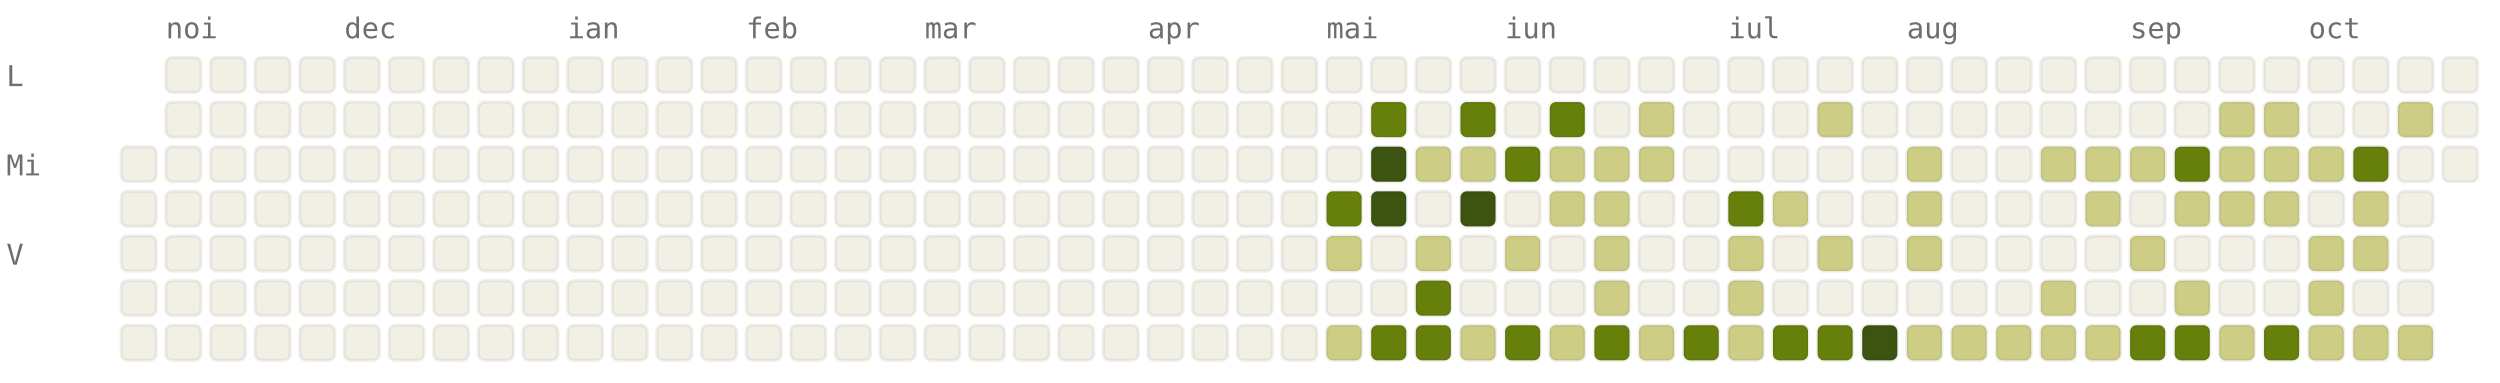
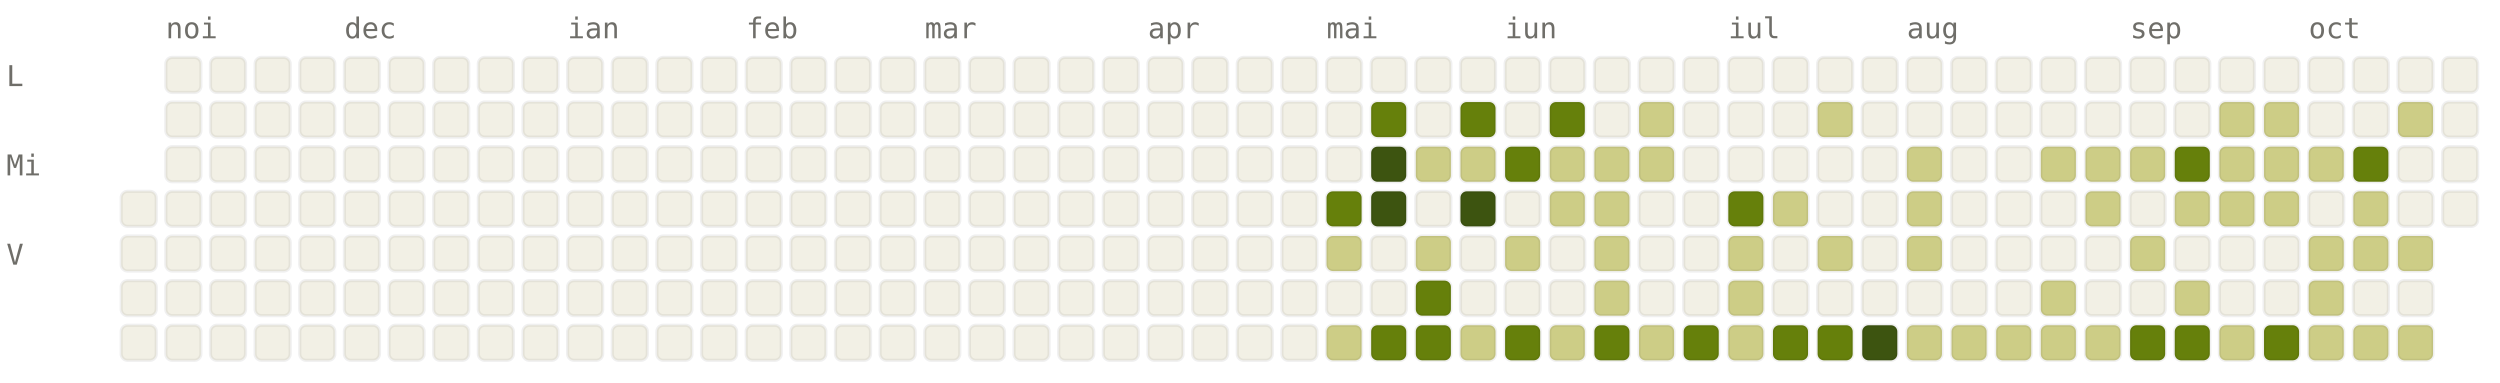
<svg xmlns="http://www.w3.org/2000/svg" viewBox="0 0 784 120" width="784" height="120" font-family="ui-monospace, SFMono-Regular, Menlo, monospace" font-size="9">
  <style>.l0{fill:#F2F0E5;stroke:rgba(0,0,0,0.06)}.l1{fill:#CDCD86;stroke:rgba(0,0,0,0.06)}.l2{fill:#A0AF54;stroke:rgba(0,0,0,0.06)}.l3{fill:#66800B;stroke:rgba(0,0,0,0.06)}.l4{fill:#3D5410;stroke:rgba(0,0,0,0.06)}.lbl{fill:#6F6E69}@media (prefers-color-scheme: dark){.l0{fill:#1C1B1A;stroke:rgba(255,255,255,0.04)}.l1{fill:#2A3D11;stroke:rgba(255,255,255,0.04)}.l2{fill:#4D6B0E;stroke:rgba(255,255,255,0.04)}.l3{fill:#879A39;stroke:rgba(255,255,255,0.04)}.l4{fill:#CDCD86;stroke:rgba(255,255,255,0.04)}.lbl{fill:#878580}}</style>
  <text x="52" y="12" class="lbl">noi</text>
  <text x="108" y="12" class="lbl">dec</text>
  <text x="178" y="12" class="lbl">ian</text>
  <text x="234" y="12" class="lbl">feb</text>
  <text x="290" y="12" class="lbl">mar</text>
  <text x="360" y="12" class="lbl">apr</text>
  <text x="416" y="12" class="lbl">mai</text>
  <text x="472" y="12" class="lbl">iun</text>
  <text x="542" y="12" class="lbl">iul</text>
  <text x="598" y="12" class="lbl">aug</text>
  <text x="668" y="12" class="lbl">sep</text>
  <text x="724" y="12" class="lbl">oct</text>
  <text x="2" y="27" class="lbl">L</text>
  <text x="2" y="55" class="lbl">Mi</text>
  <text x="2" y="83" class="lbl">V</text>
-   <rect x="38" y="46" width="11" height="11" rx="2" ry="2" class="l0" />
  <rect x="38" y="60" width="11" height="11" rx="2" ry="2" class="l0" />
  <rect x="38" y="74" width="11" height="11" rx="2" ry="2" class="l0" />
  <rect x="38" y="88" width="11" height="11" rx="2" ry="2" class="l0" />
  <rect x="38" y="102" width="11" height="11" rx="2" ry="2" class="l0" />
  <rect x="52" y="18" width="11" height="11" rx="2" ry="2" class="l0" />
  <rect x="52" y="32" width="11" height="11" rx="2" ry="2" class="l0" />
  <rect x="52" y="46" width="11" height="11" rx="2" ry="2" class="l0" />
  <rect x="52" y="60" width="11" height="11" rx="2" ry="2" class="l0" />
  <rect x="52" y="74" width="11" height="11" rx="2" ry="2" class="l0" />
  <rect x="52" y="88" width="11" height="11" rx="2" ry="2" class="l0" />
  <rect x="52" y="102" width="11" height="11" rx="2" ry="2" class="l0" />
  <rect x="66" y="18" width="11" height="11" rx="2" ry="2" class="l0" />
  <rect x="66" y="32" width="11" height="11" rx="2" ry="2" class="l0" />
  <rect x="66" y="46" width="11" height="11" rx="2" ry="2" class="l0" />
  <rect x="66" y="60" width="11" height="11" rx="2" ry="2" class="l0" />
  <rect x="66" y="74" width="11" height="11" rx="2" ry="2" class="l0" />
  <rect x="66" y="88" width="11" height="11" rx="2" ry="2" class="l0" />
  <rect x="66" y="102" width="11" height="11" rx="2" ry="2" class="l0" />
  <rect x="80" y="18" width="11" height="11" rx="2" ry="2" class="l0" />
  <rect x="80" y="32" width="11" height="11" rx="2" ry="2" class="l0" />
  <rect x="80" y="46" width="11" height="11" rx="2" ry="2" class="l0" />
  <rect x="80" y="60" width="11" height="11" rx="2" ry="2" class="l0" />
  <rect x="80" y="74" width="11" height="11" rx="2" ry="2" class="l0" />
  <rect x="80" y="88" width="11" height="11" rx="2" ry="2" class="l0" />
  <rect x="80" y="102" width="11" height="11" rx="2" ry="2" class="l0" />
  <rect x="94" y="18" width="11" height="11" rx="2" ry="2" class="l0" />
  <rect x="94" y="32" width="11" height="11" rx="2" ry="2" class="l0" />
  <rect x="94" y="46" width="11" height="11" rx="2" ry="2" class="l0" />
  <rect x="94" y="60" width="11" height="11" rx="2" ry="2" class="l0" />
  <rect x="94" y="74" width="11" height="11" rx="2" ry="2" class="l0" />
  <rect x="94" y="88" width="11" height="11" rx="2" ry="2" class="l0" />
  <rect x="94" y="102" width="11" height="11" rx="2" ry="2" class="l0" />
  <rect x="108" y="18" width="11" height="11" rx="2" ry="2" class="l0" />
  <rect x="108" y="32" width="11" height="11" rx="2" ry="2" class="l0" />
  <rect x="108" y="46" width="11" height="11" rx="2" ry="2" class="l0" />
  <rect x="108" y="60" width="11" height="11" rx="2" ry="2" class="l0" />
  <rect x="108" y="74" width="11" height="11" rx="2" ry="2" class="l0" />
  <rect x="108" y="88" width="11" height="11" rx="2" ry="2" class="l0" />
  <rect x="108" y="102" width="11" height="11" rx="2" ry="2" class="l0" />
  <rect x="122" y="18" width="11" height="11" rx="2" ry="2" class="l0" />
  <rect x="122" y="32" width="11" height="11" rx="2" ry="2" class="l0" />
  <rect x="122" y="46" width="11" height="11" rx="2" ry="2" class="l0" />
  <rect x="122" y="60" width="11" height="11" rx="2" ry="2" class="l0" />
  <rect x="122" y="74" width="11" height="11" rx="2" ry="2" class="l0" />
  <rect x="122" y="88" width="11" height="11" rx="2" ry="2" class="l0" />
  <rect x="122" y="102" width="11" height="11" rx="2" ry="2" class="l0" />
  <rect x="136" y="18" width="11" height="11" rx="2" ry="2" class="l0" />
  <rect x="136" y="32" width="11" height="11" rx="2" ry="2" class="l0" />
  <rect x="136" y="46" width="11" height="11" rx="2" ry="2" class="l0" />
  <rect x="136" y="60" width="11" height="11" rx="2" ry="2" class="l0" />
  <rect x="136" y="74" width="11" height="11" rx="2" ry="2" class="l0" />
  <rect x="136" y="88" width="11" height="11" rx="2" ry="2" class="l0" />
  <rect x="136" y="102" width="11" height="11" rx="2" ry="2" class="l0" />
  <rect x="150" y="18" width="11" height="11" rx="2" ry="2" class="l0" />
  <rect x="150" y="32" width="11" height="11" rx="2" ry="2" class="l0" />
  <rect x="150" y="46" width="11" height="11" rx="2" ry="2" class="l0" />
  <rect x="150" y="60" width="11" height="11" rx="2" ry="2" class="l0" />
  <rect x="150" y="74" width="11" height="11" rx="2" ry="2" class="l0" />
  <rect x="150" y="88" width="11" height="11" rx="2" ry="2" class="l0" />
  <rect x="150" y="102" width="11" height="11" rx="2" ry="2" class="l0" />
  <rect x="164" y="18" width="11" height="11" rx="2" ry="2" class="l0" />
  <rect x="164" y="32" width="11" height="11" rx="2" ry="2" class="l0" />
  <rect x="164" y="46" width="11" height="11" rx="2" ry="2" class="l0" />
  <rect x="164" y="60" width="11" height="11" rx="2" ry="2" class="l0" />
  <rect x="164" y="74" width="11" height="11" rx="2" ry="2" class="l0" />
  <rect x="164" y="88" width="11" height="11" rx="2" ry="2" class="l0" />
  <rect x="164" y="102" width="11" height="11" rx="2" ry="2" class="l0" />
  <rect x="178" y="18" width="11" height="11" rx="2" ry="2" class="l0" />
  <rect x="178" y="32" width="11" height="11" rx="2" ry="2" class="l0" />
  <rect x="178" y="46" width="11" height="11" rx="2" ry="2" class="l0" />
  <rect x="178" y="60" width="11" height="11" rx="2" ry="2" class="l0" />
  <rect x="178" y="74" width="11" height="11" rx="2" ry="2" class="l0" />
  <rect x="178" y="88" width="11" height="11" rx="2" ry="2" class="l0" />
  <rect x="178" y="102" width="11" height="11" rx="2" ry="2" class="l0" />
  <rect x="192" y="18" width="11" height="11" rx="2" ry="2" class="l0" />
  <rect x="192" y="32" width="11" height="11" rx="2" ry="2" class="l0" />
  <rect x="192" y="46" width="11" height="11" rx="2" ry="2" class="l0" />
  <rect x="192" y="60" width="11" height="11" rx="2" ry="2" class="l0" />
  <rect x="192" y="74" width="11" height="11" rx="2" ry="2" class="l0" />
  <rect x="192" y="88" width="11" height="11" rx="2" ry="2" class="l0" />
  <rect x="192" y="102" width="11" height="11" rx="2" ry="2" class="l0" />
  <rect x="206" y="18" width="11" height="11" rx="2" ry="2" class="l0" />
  <rect x="206" y="32" width="11" height="11" rx="2" ry="2" class="l0" />
  <rect x="206" y="46" width="11" height="11" rx="2" ry="2" class="l0" />
  <rect x="206" y="60" width="11" height="11" rx="2" ry="2" class="l0" />
  <rect x="206" y="74" width="11" height="11" rx="2" ry="2" class="l0" />
  <rect x="206" y="88" width="11" height="11" rx="2" ry="2" class="l0" />
  <rect x="206" y="102" width="11" height="11" rx="2" ry="2" class="l0" />
  <rect x="220" y="18" width="11" height="11" rx="2" ry="2" class="l0" />
  <rect x="220" y="32" width="11" height="11" rx="2" ry="2" class="l0" />
  <rect x="220" y="46" width="11" height="11" rx="2" ry="2" class="l0" />
  <rect x="220" y="60" width="11" height="11" rx="2" ry="2" class="l0" />
  <rect x="220" y="74" width="11" height="11" rx="2" ry="2" class="l0" />
  <rect x="220" y="88" width="11" height="11" rx="2" ry="2" class="l0" />
  <rect x="220" y="102" width="11" height="11" rx="2" ry="2" class="l0" />
  <rect x="234" y="18" width="11" height="11" rx="2" ry="2" class="l0" />
  <rect x="234" y="32" width="11" height="11" rx="2" ry="2" class="l0" />
  <rect x="234" y="46" width="11" height="11" rx="2" ry="2" class="l0" />
  <rect x="234" y="60" width="11" height="11" rx="2" ry="2" class="l0" />
  <rect x="234" y="74" width="11" height="11" rx="2" ry="2" class="l0" />
  <rect x="234" y="88" width="11" height="11" rx="2" ry="2" class="l0" />
  <rect x="234" y="102" width="11" height="11" rx="2" ry="2" class="l0" />
  <rect x="248" y="18" width="11" height="11" rx="2" ry="2" class="l0" />
  <rect x="248" y="32" width="11" height="11" rx="2" ry="2" class="l0" />
  <rect x="248" y="46" width="11" height="11" rx="2" ry="2" class="l0" />
  <rect x="248" y="60" width="11" height="11" rx="2" ry="2" class="l0" />
  <rect x="248" y="74" width="11" height="11" rx="2" ry="2" class="l0" />
  <rect x="248" y="88" width="11" height="11" rx="2" ry="2" class="l0" />
  <rect x="248" y="102" width="11" height="11" rx="2" ry="2" class="l0" />
  <rect x="262" y="18" width="11" height="11" rx="2" ry="2" class="l0" />
  <rect x="262" y="32" width="11" height="11" rx="2" ry="2" class="l0" />
  <rect x="262" y="46" width="11" height="11" rx="2" ry="2" class="l0" />
  <rect x="262" y="60" width="11" height="11" rx="2" ry="2" class="l0" />
  <rect x="262" y="74" width="11" height="11" rx="2" ry="2" class="l0" />
  <rect x="262" y="88" width="11" height="11" rx="2" ry="2" class="l0" />
  <rect x="262" y="102" width="11" height="11" rx="2" ry="2" class="l0" />
  <rect x="276" y="18" width="11" height="11" rx="2" ry="2" class="l0" />
  <rect x="276" y="32" width="11" height="11" rx="2" ry="2" class="l0" />
  <rect x="276" y="46" width="11" height="11" rx="2" ry="2" class="l0" />
  <rect x="276" y="60" width="11" height="11" rx="2" ry="2" class="l0" />
  <rect x="276" y="74" width="11" height="11" rx="2" ry="2" class="l0" />
  <rect x="276" y="88" width="11" height="11" rx="2" ry="2" class="l0" />
  <rect x="276" y="102" width="11" height="11" rx="2" ry="2" class="l0" />
  <rect x="290" y="18" width="11" height="11" rx="2" ry="2" class="l0" />
  <rect x="290" y="32" width="11" height="11" rx="2" ry="2" class="l0" />
  <rect x="290" y="46" width="11" height="11" rx="2" ry="2" class="l0" />
  <rect x="290" y="60" width="11" height="11" rx="2" ry="2" class="l0" />
  <rect x="290" y="74" width="11" height="11" rx="2" ry="2" class="l0" />
  <rect x="290" y="88" width="11" height="11" rx="2" ry="2" class="l0" />
  <rect x="290" y="102" width="11" height="11" rx="2" ry="2" class="l0" />
  <rect x="304" y="18" width="11" height="11" rx="2" ry="2" class="l0" />
  <rect x="304" y="32" width="11" height="11" rx="2" ry="2" class="l0" />
  <rect x="304" y="46" width="11" height="11" rx="2" ry="2" class="l0" />
  <rect x="304" y="60" width="11" height="11" rx="2" ry="2" class="l0" />
  <rect x="304" y="74" width="11" height="11" rx="2" ry="2" class="l0" />
  <rect x="304" y="88" width="11" height="11" rx="2" ry="2" class="l0" />
  <rect x="304" y="102" width="11" height="11" rx="2" ry="2" class="l0" />
  <rect x="318" y="18" width="11" height="11" rx="2" ry="2" class="l0" />
  <rect x="318" y="32" width="11" height="11" rx="2" ry="2" class="l0" />
  <rect x="318" y="46" width="11" height="11" rx="2" ry="2" class="l0" />
  <rect x="318" y="60" width="11" height="11" rx="2" ry="2" class="l0" />
  <rect x="318" y="74" width="11" height="11" rx="2" ry="2" class="l0" />
  <rect x="318" y="88" width="11" height="11" rx="2" ry="2" class="l0" />
  <rect x="318" y="102" width="11" height="11" rx="2" ry="2" class="l0" />
  <rect x="332" y="18" width="11" height="11" rx="2" ry="2" class="l0" />
  <rect x="332" y="32" width="11" height="11" rx="2" ry="2" class="l0" />
  <rect x="332" y="46" width="11" height="11" rx="2" ry="2" class="l0" />
  <rect x="332" y="60" width="11" height="11" rx="2" ry="2" class="l0" />
  <rect x="332" y="74" width="11" height="11" rx="2" ry="2" class="l0" />
  <rect x="332" y="88" width="11" height="11" rx="2" ry="2" class="l0" />
  <rect x="332" y="102" width="11" height="11" rx="2" ry="2" class="l0" />
  <rect x="346" y="18" width="11" height="11" rx="2" ry="2" class="l0" />
  <rect x="346" y="32" width="11" height="11" rx="2" ry="2" class="l0" />
  <rect x="346" y="46" width="11" height="11" rx="2" ry="2" class="l0" />
  <rect x="346" y="60" width="11" height="11" rx="2" ry="2" class="l0" />
  <rect x="346" y="74" width="11" height="11" rx="2" ry="2" class="l0" />
  <rect x="346" y="88" width="11" height="11" rx="2" ry="2" class="l0" />
  <rect x="346" y="102" width="11" height="11" rx="2" ry="2" class="l0" />
  <rect x="360" y="18" width="11" height="11" rx="2" ry="2" class="l0" />
  <rect x="360" y="32" width="11" height="11" rx="2" ry="2" class="l0" />
  <rect x="360" y="46" width="11" height="11" rx="2" ry="2" class="l0" />
  <rect x="360" y="60" width="11" height="11" rx="2" ry="2" class="l0" />
  <rect x="360" y="74" width="11" height="11" rx="2" ry="2" class="l0" />
  <rect x="360" y="88" width="11" height="11" rx="2" ry="2" class="l0" />
  <rect x="360" y="102" width="11" height="11" rx="2" ry="2" class="l0" />
  <rect x="374" y="18" width="11" height="11" rx="2" ry="2" class="l0" />
  <rect x="374" y="32" width="11" height="11" rx="2" ry="2" class="l0" />
  <rect x="374" y="46" width="11" height="11" rx="2" ry="2" class="l0" />
  <rect x="374" y="60" width="11" height="11" rx="2" ry="2" class="l0" />
  <rect x="374" y="74" width="11" height="11" rx="2" ry="2" class="l0" />
  <rect x="374" y="88" width="11" height="11" rx="2" ry="2" class="l0" />
  <rect x="374" y="102" width="11" height="11" rx="2" ry="2" class="l0" />
  <rect x="388" y="18" width="11" height="11" rx="2" ry="2" class="l0" />
  <rect x="388" y="32" width="11" height="11" rx="2" ry="2" class="l0" />
  <rect x="388" y="46" width="11" height="11" rx="2" ry="2" class="l0" />
  <rect x="388" y="60" width="11" height="11" rx="2" ry="2" class="l0" />
  <rect x="388" y="74" width="11" height="11" rx="2" ry="2" class="l0" />
  <rect x="388" y="88" width="11" height="11" rx="2" ry="2" class="l0" />
  <rect x="388" y="102" width="11" height="11" rx="2" ry="2" class="l0" />
  <rect x="402" y="18" width="11" height="11" rx="2" ry="2" class="l0" />
  <rect x="402" y="32" width="11" height="11" rx="2" ry="2" class="l0" />
  <rect x="402" y="46" width="11" height="11" rx="2" ry="2" class="l0" />
  <rect x="402" y="60" width="11" height="11" rx="2" ry="2" class="l0" />
  <rect x="402" y="74" width="11" height="11" rx="2" ry="2" class="l0" />
  <rect x="402" y="88" width="11" height="11" rx="2" ry="2" class="l0" />
  <rect x="402" y="102" width="11" height="11" rx="2" ry="2" class="l0" />
  <rect x="416" y="18" width="11" height="11" rx="2" ry="2" class="l0" />
  <rect x="416" y="32" width="11" height="11" rx="2" ry="2" class="l0" />
  <rect x="416" y="46" width="11" height="11" rx="2" ry="2" class="l0" />
  <rect x="416" y="60" width="11" height="11" rx="2" ry="2" class="l3" />
  <rect x="416" y="74" width="11" height="11" rx="2" ry="2" class="l1" />
  <rect x="416" y="88" width="11" height="11" rx="2" ry="2" class="l0" />
  <rect x="416" y="102" width="11" height="11" rx="2" ry="2" class="l1" />
  <rect x="430" y="18" width="11" height="11" rx="2" ry="2" class="l0" />
  <rect x="430" y="32" width="11" height="11" rx="2" ry="2" class="l3" />
  <rect x="430" y="46" width="11" height="11" rx="2" ry="2" class="l4" />
  <rect x="430" y="60" width="11" height="11" rx="2" ry="2" class="l4" />
  <rect x="430" y="74" width="11" height="11" rx="2" ry="2" class="l0" />
  <rect x="430" y="88" width="11" height="11" rx="2" ry="2" class="l0" />
  <rect x="430" y="102" width="11" height="11" rx="2" ry="2" class="l3" />
  <rect x="444" y="18" width="11" height="11" rx="2" ry="2" class="l0" />
  <rect x="444" y="32" width="11" height="11" rx="2" ry="2" class="l0" />
  <rect x="444" y="46" width="11" height="11" rx="2" ry="2" class="l1" />
  <rect x="444" y="60" width="11" height="11" rx="2" ry="2" class="l0" />
  <rect x="444" y="74" width="11" height="11" rx="2" ry="2" class="l1" />
  <rect x="444" y="88" width="11" height="11" rx="2" ry="2" class="l3" />
  <rect x="444" y="102" width="11" height="11" rx="2" ry="2" class="l3" />
  <rect x="458" y="18" width="11" height="11" rx="2" ry="2" class="l0" />
  <rect x="458" y="32" width="11" height="11" rx="2" ry="2" class="l3" />
  <rect x="458" y="46" width="11" height="11" rx="2" ry="2" class="l1" />
  <rect x="458" y="60" width="11" height="11" rx="2" ry="2" class="l4" />
  <rect x="458" y="74" width="11" height="11" rx="2" ry="2" class="l0" />
  <rect x="458" y="88" width="11" height="11" rx="2" ry="2" class="l0" />
  <rect x="458" y="102" width="11" height="11" rx="2" ry="2" class="l1" />
  <rect x="472" y="18" width="11" height="11" rx="2" ry="2" class="l0" />
  <rect x="472" y="32" width="11" height="11" rx="2" ry="2" class="l0" />
  <rect x="472" y="46" width="11" height="11" rx="2" ry="2" class="l3" />
  <rect x="472" y="60" width="11" height="11" rx="2" ry="2" class="l0" />
  <rect x="472" y="74" width="11" height="11" rx="2" ry="2" class="l1" />
  <rect x="472" y="88" width="11" height="11" rx="2" ry="2" class="l0" />
  <rect x="472" y="102" width="11" height="11" rx="2" ry="2" class="l3" />
  <rect x="486" y="18" width="11" height="11" rx="2" ry="2" class="l0" />
  <rect x="486" y="32" width="11" height="11" rx="2" ry="2" class="l3" />
  <rect x="486" y="46" width="11" height="11" rx="2" ry="2" class="l1" />
  <rect x="486" y="60" width="11" height="11" rx="2" ry="2" class="l1" />
  <rect x="486" y="74" width="11" height="11" rx="2" ry="2" class="l0" />
  <rect x="486" y="88" width="11" height="11" rx="2" ry="2" class="l0" />
  <rect x="486" y="102" width="11" height="11" rx="2" ry="2" class="l1" />
  <rect x="500" y="18" width="11" height="11" rx="2" ry="2" class="l0" />
  <rect x="500" y="32" width="11" height="11" rx="2" ry="2" class="l0" />
  <rect x="500" y="46" width="11" height="11" rx="2" ry="2" class="l1" />
  <rect x="500" y="60" width="11" height="11" rx="2" ry="2" class="l1" />
  <rect x="500" y="74" width="11" height="11" rx="2" ry="2" class="l1" />
  <rect x="500" y="88" width="11" height="11" rx="2" ry="2" class="l1" />
  <rect x="500" y="102" width="11" height="11" rx="2" ry="2" class="l3" />
  <rect x="514" y="18" width="11" height="11" rx="2" ry="2" class="l0" />
  <rect x="514" y="32" width="11" height="11" rx="2" ry="2" class="l1" />
  <rect x="514" y="46" width="11" height="11" rx="2" ry="2" class="l1" />
  <rect x="514" y="60" width="11" height="11" rx="2" ry="2" class="l0" />
  <rect x="514" y="74" width="11" height="11" rx="2" ry="2" class="l0" />
  <rect x="514" y="88" width="11" height="11" rx="2" ry="2" class="l0" />
  <rect x="514" y="102" width="11" height="11" rx="2" ry="2" class="l1" />
  <rect x="528" y="18" width="11" height="11" rx="2" ry="2" class="l0" />
  <rect x="528" y="32" width="11" height="11" rx="2" ry="2" class="l0" />
  <rect x="528" y="46" width="11" height="11" rx="2" ry="2" class="l0" />
  <rect x="528" y="60" width="11" height="11" rx="2" ry="2" class="l0" />
  <rect x="528" y="74" width="11" height="11" rx="2" ry="2" class="l0" />
  <rect x="528" y="88" width="11" height="11" rx="2" ry="2" class="l0" />
  <rect x="528" y="102" width="11" height="11" rx="2" ry="2" class="l3" />
  <rect x="542" y="18" width="11" height="11" rx="2" ry="2" class="l0" />
  <rect x="542" y="32" width="11" height="11" rx="2" ry="2" class="l0" />
  <rect x="542" y="46" width="11" height="11" rx="2" ry="2" class="l0" />
  <rect x="542" y="60" width="11" height="11" rx="2" ry="2" class="l3" />
  <rect x="542" y="74" width="11" height="11" rx="2" ry="2" class="l1" />
  <rect x="542" y="88" width="11" height="11" rx="2" ry="2" class="l1" />
  <rect x="542" y="102" width="11" height="11" rx="2" ry="2" class="l1" />
  <rect x="556" y="18" width="11" height="11" rx="2" ry="2" class="l0" />
  <rect x="556" y="32" width="11" height="11" rx="2" ry="2" class="l0" />
  <rect x="556" y="46" width="11" height="11" rx="2" ry="2" class="l0" />
  <rect x="556" y="60" width="11" height="11" rx="2" ry="2" class="l1" />
  <rect x="556" y="74" width="11" height="11" rx="2" ry="2" class="l0" />
  <rect x="556" y="88" width="11" height="11" rx="2" ry="2" class="l0" />
  <rect x="556" y="102" width="11" height="11" rx="2" ry="2" class="l3" />
  <rect x="570" y="18" width="11" height="11" rx="2" ry="2" class="l0" />
  <rect x="570" y="32" width="11" height="11" rx="2" ry="2" class="l1" />
  <rect x="570" y="46" width="11" height="11" rx="2" ry="2" class="l0" />
  <rect x="570" y="60" width="11" height="11" rx="2" ry="2" class="l0" />
  <rect x="570" y="74" width="11" height="11" rx="2" ry="2" class="l1" />
  <rect x="570" y="88" width="11" height="11" rx="2" ry="2" class="l0" />
  <rect x="570" y="102" width="11" height="11" rx="2" ry="2" class="l3" />
  <rect x="584" y="18" width="11" height="11" rx="2" ry="2" class="l0" />
  <rect x="584" y="32" width="11" height="11" rx="2" ry="2" class="l0" />
  <rect x="584" y="46" width="11" height="11" rx="2" ry="2" class="l0" />
  <rect x="584" y="60" width="11" height="11" rx="2" ry="2" class="l0" />
  <rect x="584" y="74" width="11" height="11" rx="2" ry="2" class="l0" />
  <rect x="584" y="88" width="11" height="11" rx="2" ry="2" class="l0" />
  <rect x="584" y="102" width="11" height="11" rx="2" ry="2" class="l4" />
  <rect x="598" y="18" width="11" height="11" rx="2" ry="2" class="l0" />
  <rect x="598" y="32" width="11" height="11" rx="2" ry="2" class="l0" />
  <rect x="598" y="46" width="11" height="11" rx="2" ry="2" class="l1" />
  <rect x="598" y="60" width="11" height="11" rx="2" ry="2" class="l1" />
  <rect x="598" y="74" width="11" height="11" rx="2" ry="2" class="l1" />
  <rect x="598" y="88" width="11" height="11" rx="2" ry="2" class="l0" />
  <rect x="598" y="102" width="11" height="11" rx="2" ry="2" class="l1" />
  <rect x="612" y="18" width="11" height="11" rx="2" ry="2" class="l0" />
  <rect x="612" y="32" width="11" height="11" rx="2" ry="2" class="l0" />
  <rect x="612" y="46" width="11" height="11" rx="2" ry="2" class="l0" />
  <rect x="612" y="60" width="11" height="11" rx="2" ry="2" class="l0" />
  <rect x="612" y="74" width="11" height="11" rx="2" ry="2" class="l0" />
  <rect x="612" y="88" width="11" height="11" rx="2" ry="2" class="l0" />
  <rect x="612" y="102" width="11" height="11" rx="2" ry="2" class="l1" />
  <rect x="626" y="18" width="11" height="11" rx="2" ry="2" class="l0" />
  <rect x="626" y="32" width="11" height="11" rx="2" ry="2" class="l0" />
  <rect x="626" y="46" width="11" height="11" rx="2" ry="2" class="l0" />
  <rect x="626" y="60" width="11" height="11" rx="2" ry="2" class="l0" />
  <rect x="626" y="74" width="11" height="11" rx="2" ry="2" class="l0" />
  <rect x="626" y="88" width="11" height="11" rx="2" ry="2" class="l0" />
  <rect x="626" y="102" width="11" height="11" rx="2" ry="2" class="l1" />
  <rect x="640" y="18" width="11" height="11" rx="2" ry="2" class="l0" />
  <rect x="640" y="32" width="11" height="11" rx="2" ry="2" class="l0" />
  <rect x="640" y="46" width="11" height="11" rx="2" ry="2" class="l1" />
  <rect x="640" y="60" width="11" height="11" rx="2" ry="2" class="l0" />
  <rect x="640" y="74" width="11" height="11" rx="2" ry="2" class="l0" />
  <rect x="640" y="88" width="11" height="11" rx="2" ry="2" class="l1" />
  <rect x="640" y="102" width="11" height="11" rx="2" ry="2" class="l1" />
  <rect x="654" y="18" width="11" height="11" rx="2" ry="2" class="l0" />
  <rect x="654" y="32" width="11" height="11" rx="2" ry="2" class="l0" />
  <rect x="654" y="46" width="11" height="11" rx="2" ry="2" class="l1" />
  <rect x="654" y="60" width="11" height="11" rx="2" ry="2" class="l1" />
  <rect x="654" y="74" width="11" height="11" rx="2" ry="2" class="l0" />
  <rect x="654" y="88" width="11" height="11" rx="2" ry="2" class="l0" />
  <rect x="654" y="102" width="11" height="11" rx="2" ry="2" class="l1" />
  <rect x="668" y="18" width="11" height="11" rx="2" ry="2" class="l0" />
  <rect x="668" y="32" width="11" height="11" rx="2" ry="2" class="l0" />
  <rect x="668" y="46" width="11" height="11" rx="2" ry="2" class="l1" />
  <rect x="668" y="60" width="11" height="11" rx="2" ry="2" class="l0" />
  <rect x="668" y="74" width="11" height="11" rx="2" ry="2" class="l1" />
  <rect x="668" y="88" width="11" height="11" rx="2" ry="2" class="l0" />
  <rect x="668" y="102" width="11" height="11" rx="2" ry="2" class="l3" />
  <rect x="682" y="18" width="11" height="11" rx="2" ry="2" class="l0" />
  <rect x="682" y="32" width="11" height="11" rx="2" ry="2" class="l0" />
  <rect x="682" y="46" width="11" height="11" rx="2" ry="2" class="l3" />
  <rect x="682" y="60" width="11" height="11" rx="2" ry="2" class="l1" />
  <rect x="682" y="74" width="11" height="11" rx="2" ry="2" class="l0" />
  <rect x="682" y="88" width="11" height="11" rx="2" ry="2" class="l1" />
  <rect x="682" y="102" width="11" height="11" rx="2" ry="2" class="l3" />
  <rect x="696" y="18" width="11" height="11" rx="2" ry="2" class="l0" />
  <rect x="696" y="32" width="11" height="11" rx="2" ry="2" class="l1" />
  <rect x="696" y="46" width="11" height="11" rx="2" ry="2" class="l1" />
  <rect x="696" y="60" width="11" height="11" rx="2" ry="2" class="l1" />
  <rect x="696" y="74" width="11" height="11" rx="2" ry="2" class="l0" />
  <rect x="696" y="88" width="11" height="11" rx="2" ry="2" class="l0" />
  <rect x="696" y="102" width="11" height="11" rx="2" ry="2" class="l1" />
  <rect x="710" y="18" width="11" height="11" rx="2" ry="2" class="l0" />
  <rect x="710" y="32" width="11" height="11" rx="2" ry="2" class="l1" />
  <rect x="710" y="46" width="11" height="11" rx="2" ry="2" class="l1" />
  <rect x="710" y="60" width="11" height="11" rx="2" ry="2" class="l1" />
  <rect x="710" y="74" width="11" height="11" rx="2" ry="2" class="l0" />
  <rect x="710" y="88" width="11" height="11" rx="2" ry="2" class="l0" />
  <rect x="710" y="102" width="11" height="11" rx="2" ry="2" class="l3" />
  <rect x="724" y="18" width="11" height="11" rx="2" ry="2" class="l0" />
  <rect x="724" y="32" width="11" height="11" rx="2" ry="2" class="l0" />
  <rect x="724" y="46" width="11" height="11" rx="2" ry="2" class="l1" />
  <rect x="724" y="60" width="11" height="11" rx="2" ry="2" class="l0" />
  <rect x="724" y="74" width="11" height="11" rx="2" ry="2" class="l1" />
  <rect x="724" y="88" width="11" height="11" rx="2" ry="2" class="l1" />
  <rect x="724" y="102" width="11" height="11" rx="2" ry="2" class="l1" />
  <rect x="738" y="18" width="11" height="11" rx="2" ry="2" class="l0" />
  <rect x="738" y="32" width="11" height="11" rx="2" ry="2" class="l0" />
  <rect x="738" y="46" width="11" height="11" rx="2" ry="2" class="l3" />
  <rect x="738" y="60" width="11" height="11" rx="2" ry="2" class="l1" />
  <rect x="738" y="74" width="11" height="11" rx="2" ry="2" class="l1" />
  <rect x="738" y="88" width="11" height="11" rx="2" ry="2" class="l0" />
  <rect x="738" y="102" width="11" height="11" rx="2" ry="2" class="l1" />
  <rect x="752" y="18" width="11" height="11" rx="2" ry="2" class="l0" />
  <rect x="752" y="32" width="11" height="11" rx="2" ry="2" class="l1" />
  <rect x="752" y="46" width="11" height="11" rx="2" ry="2" class="l0" />
  <rect x="752" y="60" width="11" height="11" rx="2" ry="2" class="l0" />
-   <rect x="752" y="74" width="11" height="11" rx="2" ry="2" class="l0" />
+   <rect x="752" y="74" width="11" height="11" rx="2" ry="2" class="l1" />
  <rect x="752" y="88" width="11" height="11" rx="2" ry="2" class="l0" />
  <rect x="752" y="102" width="11" height="11" rx="2" ry="2" class="l1" />
  <rect x="766" y="18" width="11" height="11" rx="2" ry="2" class="l0" />
  <rect x="766" y="32" width="11" height="11" rx="2" ry="2" class="l0" />
  <rect x="766" y="46" width="11" height="11" rx="2" ry="2" class="l0" />
+   <rect x="766" y="60" width="11" height="11" rx="2" ry="2" class="l0" />
</svg>
